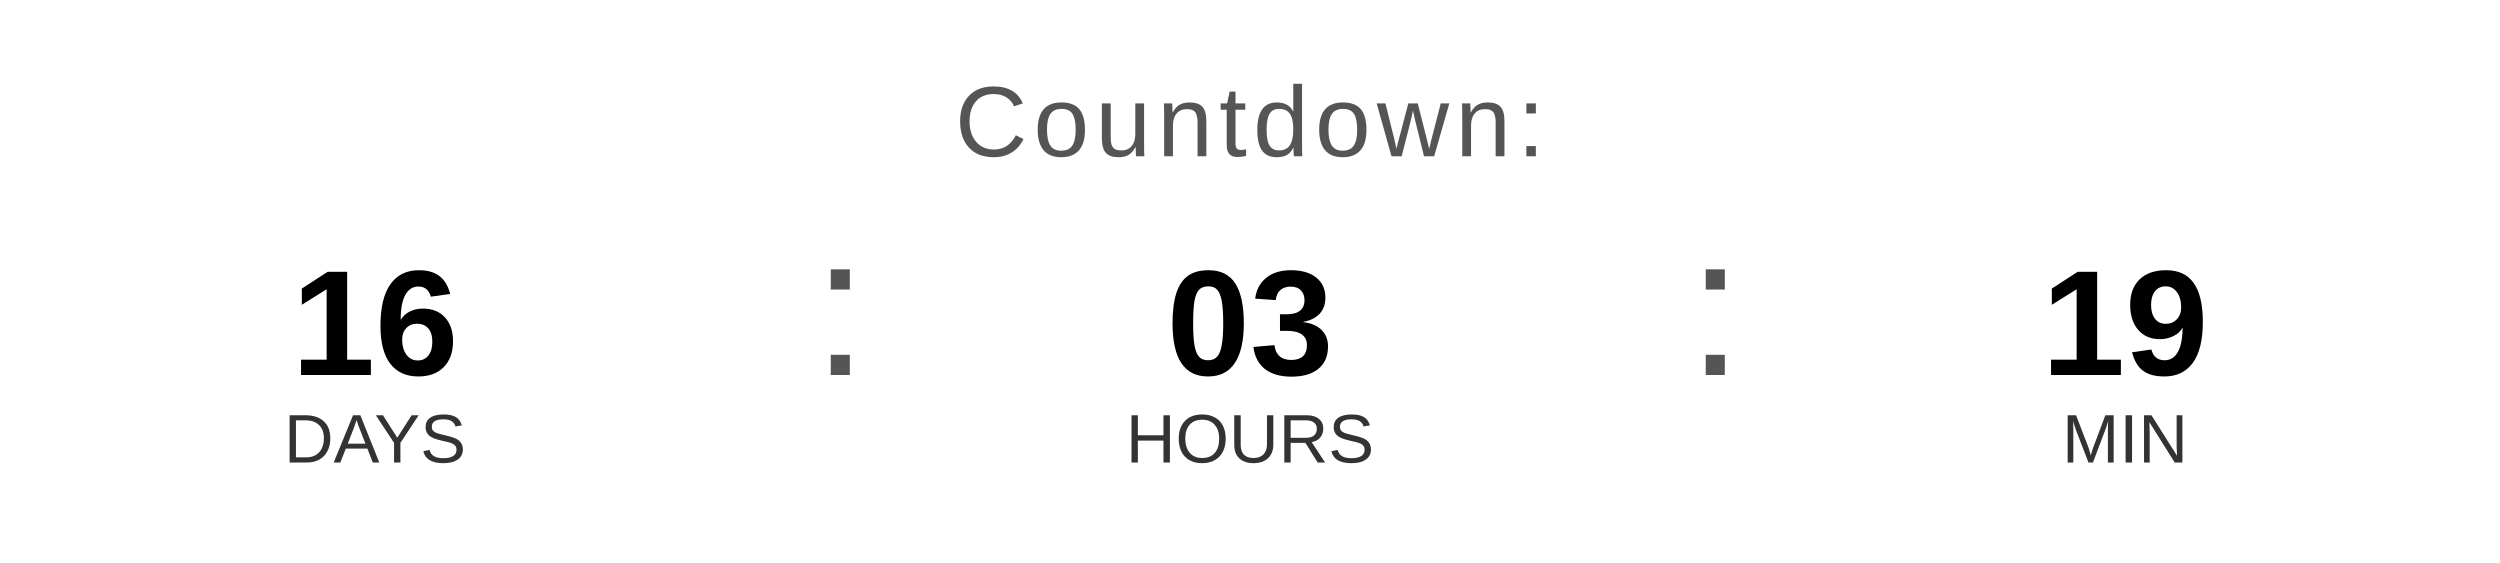
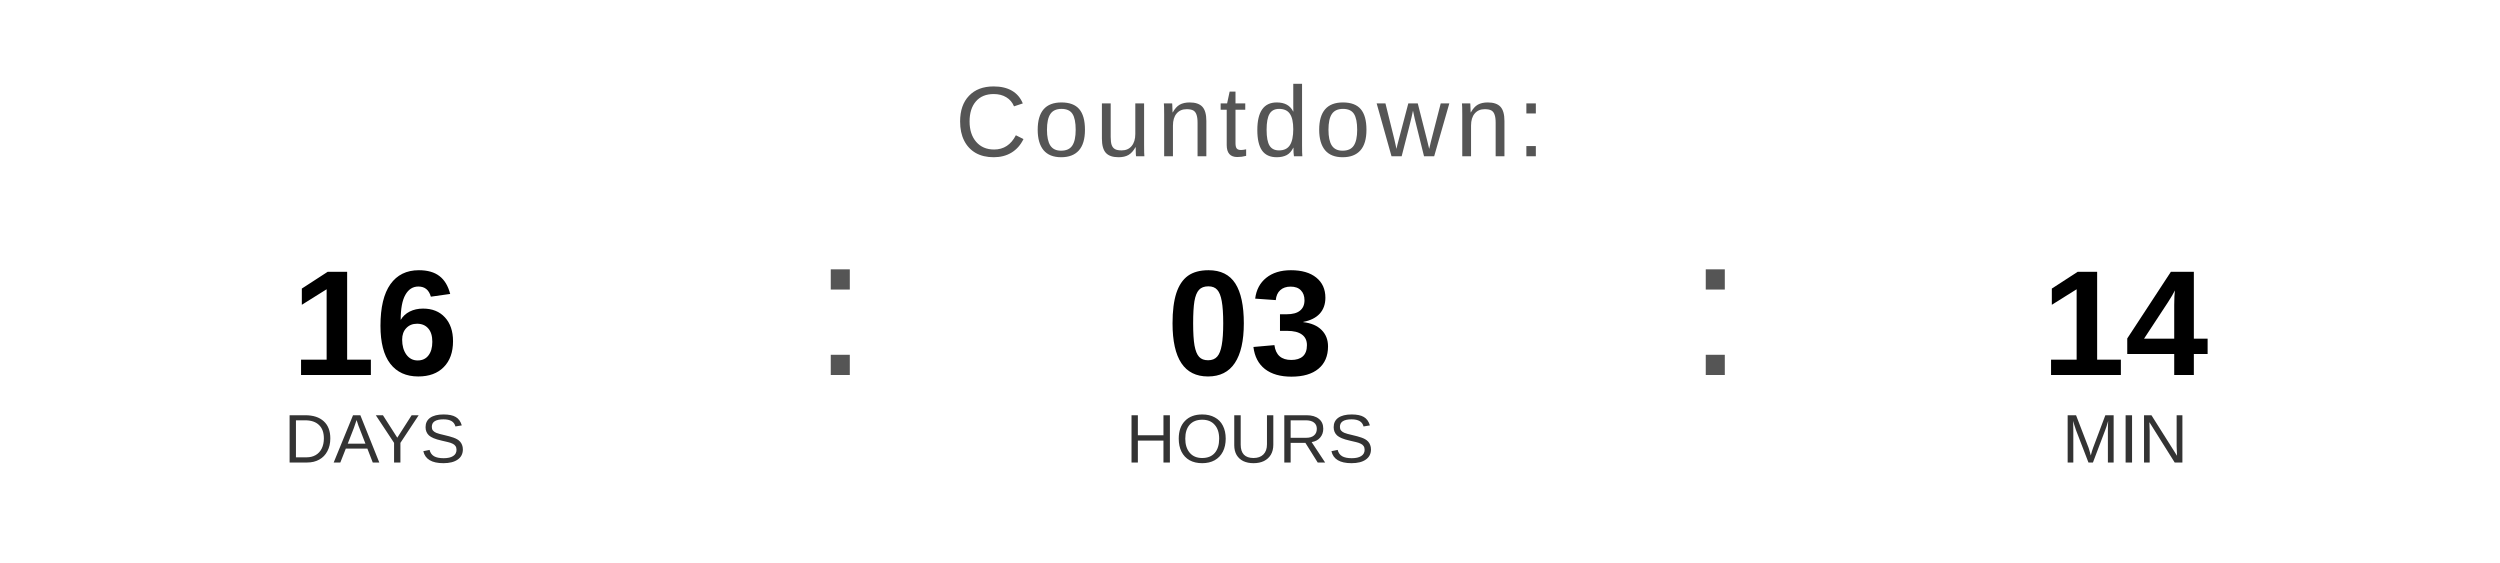
<svg xmlns="http://www.w3.org/2000/svg" width="400" height="90" viewBox="0 0 400 90">
  <text x="200" y="25" font-family="Arial, Helvetica, sans-serif" font-size="16" fill="#555555" text-anchor="middle" letter-spacing="1">
    Countdown:
  </text>
  <text x="60" y="60" font-family="Arial, Helvetica, sans-serif" font-size="24" font-weight="bold" fill="#000000" text-anchor="middle">16</text>
  <text x="60" y="74" font-family="Arial, Helvetica, sans-serif" font-size="11" fill="#333333" text-anchor="middle">DAYS</text>
  <text x="130" y="60" font-family="Arial, sans-serif" font-size="32" fill="#555555">:</text>
  <text x="200" y="60" font-family="Arial, Helvetica, sans-serif" font-size="24" font-weight="bold" fill="#000000" text-anchor="middle">03</text>
  <text x="200" y="74" font-family="Arial, Helvetica, sans-serif" font-size="11" fill="#333333" text-anchor="middle">HOURS</text>
  <text x="270" y="60" font-family="Arial, sans-serif" font-size="32" fill="#555555">:</text>
-   <text x="340" y="60" font-family="Arial, Helvetica, sans-serif" font-size="24" font-weight="bold" fill="#000000" text-anchor="middle">19</text>
+   <text x="340" y="60" font-family="Arial, Helvetica, sans-serif" font-size="24" font-weight="bold" fill="#000000" text-anchor="middle">14</text>
  <text x="340" y="74" font-family="Arial, Helvetica, sans-serif" font-size="11" fill="#333333" text-anchor="middle">MIN</text>
</svg>
